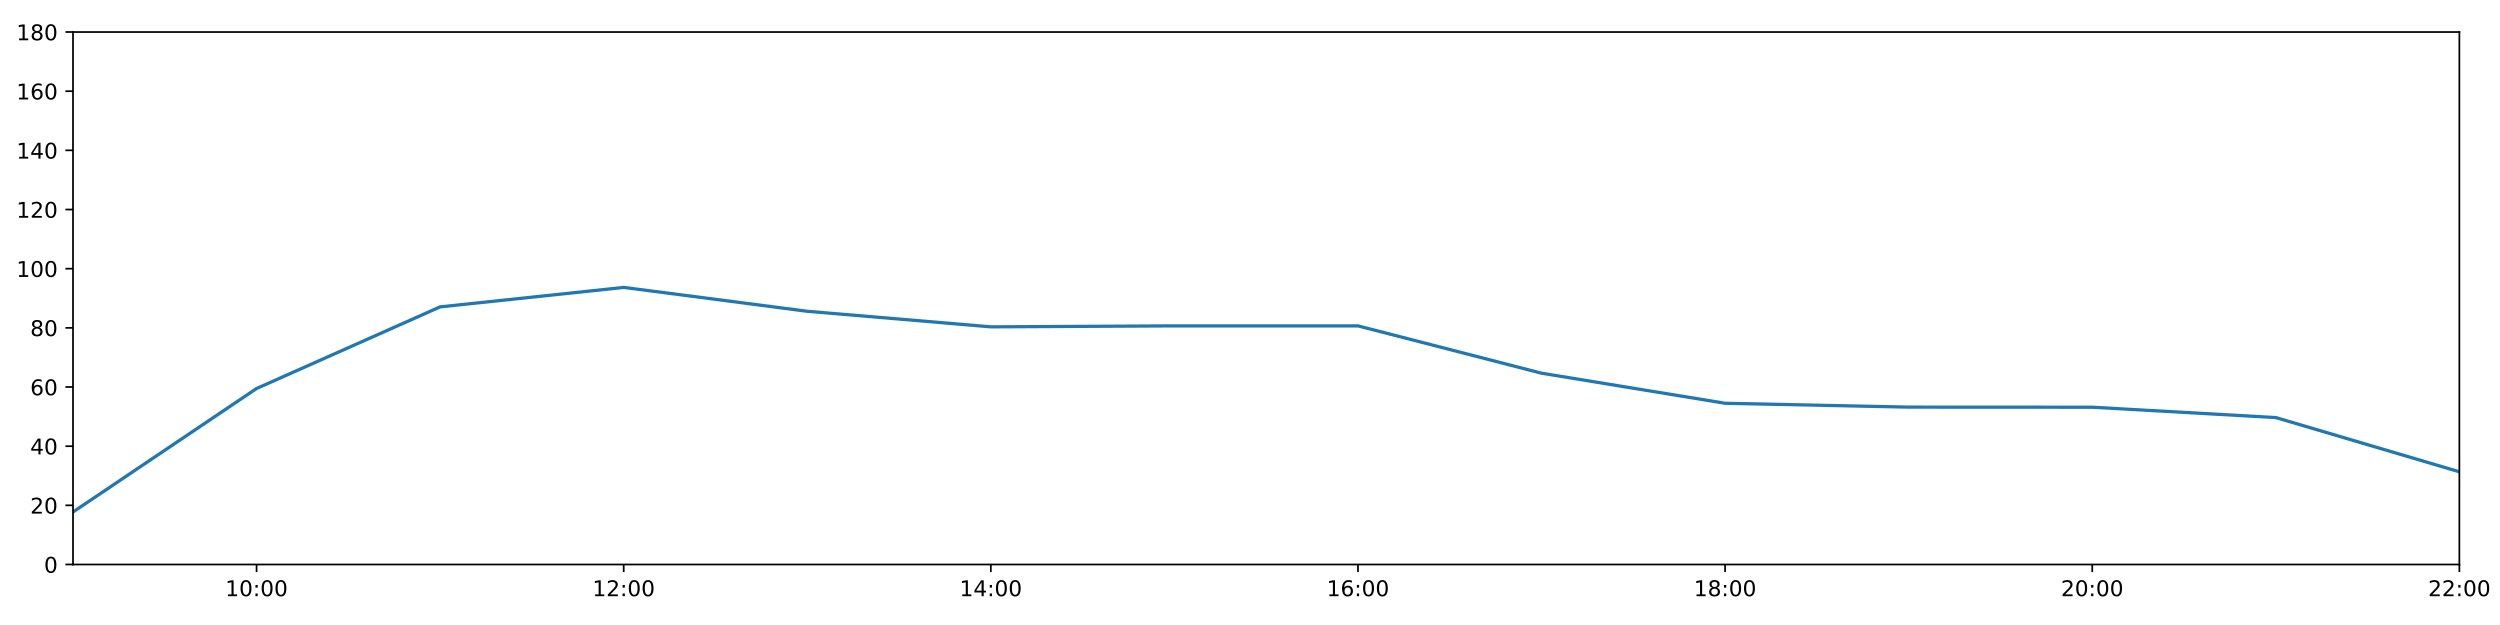
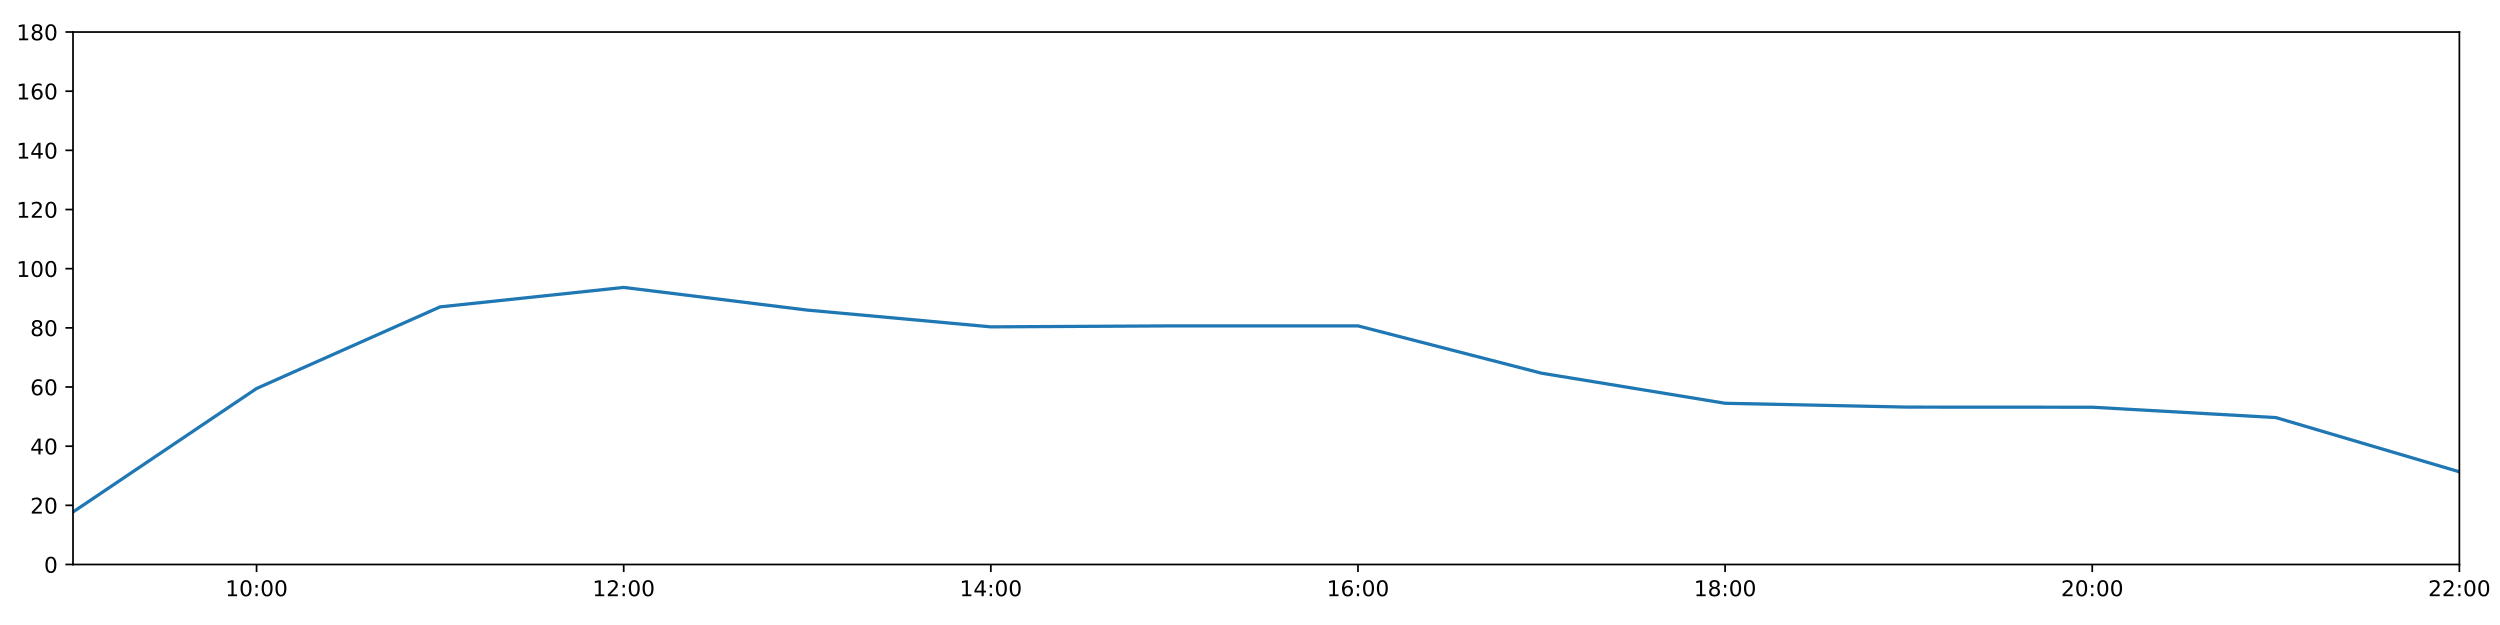
<svg xmlns="http://www.w3.org/2000/svg" xmlns:xlink="http://www.w3.org/1999/xlink" height="288pt" version="1.1" viewBox="0 0 1152 288" width="1152pt">
  <defs>
    <style type="text/css">
*{stroke-linecap:butt;stroke-linejoin:round;}
  </style>
  </defs>
  <g id="figure_1">
    <g id="patch_1">
      <path d="M 0 288  L 1152 288  L 1152 0  L 0 0  z " style="fill:#ffffff;" />
    </g>
    <g id="axes_1">
      <g id="patch_2">
        <path d="M 33.64 260.12  L 1133.28 260.12  L 1133.28 14.76  L 33.64 14.76  z " style="fill:#ffffff;" />
      </g>
      <g id="matplotlib.axis_1">
        <g id="xtick_1">
          <g id="line2d_1">
            <defs>
-               <path d="M 0 0  L 0 3.5  " id="m1b57f8caa0" style="stroke:#000000;stroke-width:0.8;" />
-             </defs>
-             <g>
-               <use style="stroke:#000000;stroke-width:0.8;" x="118.228" xlink:href="#m1b57f8caa0" y="260.12" />
+               <path d="M 0 0  L 0 3.5  " id="m1bf1efb243" style="stroke:#000000;stroke-width:0.8;" />
+             </defs>
+             <g>
+               <use style="stroke:#000000;stroke-width:0.8;" x="118.228" xlink:href="#m1bf1efb243" y="260.12" />
            </g>
          </g>
          <g id="text_1">
            <defs>
              <path d="M 12.406 8.297  L 28.516 8.297  L 28.516 63.922  L 10.984 60.406  L 10.984 69.391  L 28.422 72.906  L 38.281 72.906  L 38.281 8.297  L 54.391 8.297  L 54.391 0  L 12.406 0  z " id="DejaVuSans-49" />
              <path d="M 31.781 66.406  Q 24.172 66.406 20.328 58.906  Q 16.5 51.422 16.5 36.375  Q 16.5 21.391 20.328 13.891  Q 24.172 6.391 31.781 6.391  Q 39.453 6.391 43.281 13.891  Q 47.125 21.391 47.125 36.375  Q 47.125 51.422 43.281 58.906  Q 39.453 66.406 31.781 66.406  z M 31.781 74.219  Q 44.047 74.219 50.516 64.516  Q 56.984 54.828 56.984 36.375  Q 56.984 17.969 50.516 8.266  Q 44.047 -1.422 31.781 -1.422  Q 19.531 -1.422 13.062 8.266  Q 6.594 17.969 6.594 36.375  Q 6.594 54.828 13.062 64.516  Q 19.531 74.219 31.781 74.219  z " id="DejaVuSans-48" />
              <path d="M 11.719 12.406  L 22.016 12.406  L 22.016 0  L 11.719 0  z M 11.719 51.703  L 22.016 51.703  L 22.016 39.312  L 11.719 39.312  z " id="DejaVuSans-58" />
            </defs>
            <g transform="translate(103.8183 274.7184)scale(0.1 -0.1)">
              <use xlink:href="#DejaVuSans-49" />
              <use x="63.623" xlink:href="#DejaVuSans-48" />
              <use x="127.246" xlink:href="#DejaVuSans-58" />
              <use x="160.938" xlink:href="#DejaVuSans-48" />
              <use x="224.561" xlink:href="#DejaVuSans-48" />
            </g>
          </g>
        </g>
        <g id="xtick_2">
          <g id="line2d_2">
            <g>
-               <use style="stroke:#000000;stroke-width:0.8;" x="287.403" xlink:href="#m1b57f8caa0" y="260.12" />
+               <use style="stroke:#000000;stroke-width:0.8;" x="287.403" xlink:href="#m1bf1efb243" y="260.12" />
            </g>
          </g>
          <g id="text_2">
            <defs>
              <path d="M 19.188 8.297  L 53.609 8.297  L 53.609 0  L 7.328 0  L 7.328 8.297  Q 12.938 14.109 22.625 23.891  Q 32.328 33.688 34.812 36.531  Q 39.547 41.844 41.422 45.531  Q 43.312 49.219 43.312 52.781  Q 43.312 58.594 39.234 62.25  Q 35.156 65.922 28.609 65.922  Q 23.969 65.922 18.812 64.312  Q 13.672 62.703 7.812 59.422  L 7.812 69.391  Q 13.766 71.781 18.938 73  Q 24.125 74.219 28.422 74.219  Q 39.75 74.219 46.484 68.547  Q 53.219 62.891 53.219 53.422  Q 53.219 48.922 51.531 44.891  Q 49.859 40.875 45.406 35.406  Q 44.188 33.984 37.641 27.219  Q 31.109 20.453 19.188 8.297  z " id="DejaVuSans-50" />
            </defs>
            <g transform="translate(272.9937 274.7184)scale(0.1 -0.1)">
              <use xlink:href="#DejaVuSans-49" />
              <use x="63.623" xlink:href="#DejaVuSans-50" />
              <use x="127.246" xlink:href="#DejaVuSans-58" />
              <use x="160.938" xlink:href="#DejaVuSans-48" />
              <use x="224.561" xlink:href="#DejaVuSans-48" />
            </g>
          </g>
        </g>
        <g id="xtick_3">
          <g id="line2d_3">
            <g>
-               <use style="stroke:#000000;stroke-width:0.8;" x="456.578" xlink:href="#m1b57f8caa0" y="260.12" />
+               <use style="stroke:#000000;stroke-width:0.8;" x="456.578" xlink:href="#m1bf1efb243" y="260.12" />
            </g>
          </g>
          <g id="text_3">
            <defs>
              <path d="M 37.797 64.312  L 12.891 25.391  L 37.797 25.391  z M 35.203 72.906  L 47.609 72.906  L 47.609 25.391  L 58.016 25.391  L 58.016 17.188  L 47.609 17.188  L 47.609 0  L 37.797 0  L 37.797 17.188  L 4.891 17.188  L 4.891 26.703  z " id="DejaVuSans-52" />
            </defs>
            <g transform="translate(442.1691 274.7184)scale(0.1 -0.1)">
              <use xlink:href="#DejaVuSans-49" />
              <use x="63.623" xlink:href="#DejaVuSans-52" />
              <use x="127.246" xlink:href="#DejaVuSans-58" />
              <use x="160.938" xlink:href="#DejaVuSans-48" />
              <use x="224.561" xlink:href="#DejaVuSans-48" />
            </g>
          </g>
        </g>
        <g id="xtick_4">
          <g id="line2d_4">
            <g>
-               <use style="stroke:#000000;stroke-width:0.8;" x="625.754" xlink:href="#m1b57f8caa0" y="260.12" />
+               <use style="stroke:#000000;stroke-width:0.8;" x="625.754" xlink:href="#m1bf1efb243" y="260.12" />
            </g>
          </g>
          <g id="text_4">
            <defs>
              <path d="M 33.016 40.375  Q 26.375 40.375 22.484 35.828  Q 18.609 31.297 18.609 23.391  Q 18.609 15.531 22.484 10.953  Q 26.375 6.391 33.016 6.391  Q 39.656 6.391 43.531 10.953  Q 47.406 15.531 47.406 23.391  Q 47.406 31.297 43.531 35.828  Q 39.656 40.375 33.016 40.375  z M 52.594 71.297  L 52.594 62.312  Q 48.875 64.062 45.094 64.984  Q 41.312 65.922 37.594 65.922  Q 27.828 65.922 22.672 59.328  Q 17.531 52.734 16.797 39.406  Q 19.672 43.656 24.016 45.922  Q 28.375 48.188 33.594 48.188  Q 44.578 48.188 50.953 41.516  Q 57.328 34.859 57.328 23.391  Q 57.328 12.156 50.688 5.359  Q 44.047 -1.422 33.016 -1.422  Q 20.359 -1.422 13.672 8.266  Q 6.984 17.969 6.984 36.375  Q 6.984 53.656 15.188 63.938  Q 23.391 74.219 37.203 74.219  Q 40.922 74.219 44.703 73.484  Q 48.484 72.75 52.594 71.297  z " id="DejaVuSans-54" />
            </defs>
            <g transform="translate(611.3445 274.7184)scale(0.1 -0.1)">
              <use xlink:href="#DejaVuSans-49" />
              <use x="63.623" xlink:href="#DejaVuSans-54" />
              <use x="127.246" xlink:href="#DejaVuSans-58" />
              <use x="160.938" xlink:href="#DejaVuSans-48" />
              <use x="224.561" xlink:href="#DejaVuSans-48" />
            </g>
          </g>
        </g>
        <g id="xtick_5">
          <g id="line2d_5">
            <g>
-               <use style="stroke:#000000;stroke-width:0.8;" x="794.929" xlink:href="#m1b57f8caa0" y="260.12" />
+               <use style="stroke:#000000;stroke-width:0.8;" x="794.929" xlink:href="#m1bf1efb243" y="260.12" />
            </g>
          </g>
          <g id="text_5">
            <defs>
              <path d="M 31.781 34.625  Q 24.75 34.625 20.719 30.859  Q 16.703 27.094 16.703 20.516  Q 16.703 13.922 20.719 10.156  Q 24.75 6.391 31.781 6.391  Q 38.812 6.391 42.859 10.172  Q 46.922 13.969 46.922 20.516  Q 46.922 27.094 42.891 30.859  Q 38.875 34.625 31.781 34.625  z M 21.922 38.812  Q 15.578 40.375 12.031 44.719  Q 8.5 49.078 8.5 55.328  Q 8.5 64.062 14.719 69.141  Q 20.953 74.219 31.781 74.219  Q 42.672 74.219 48.875 69.141  Q 55.078 64.062 55.078 55.328  Q 55.078 49.078 51.531 44.719  Q 48 40.375 41.703 38.812  Q 48.828 37.156 52.797 32.312  Q 56.781 27.484 56.781 20.516  Q 56.781 9.906 50.312 4.234  Q 43.844 -1.422 31.781 -1.422  Q 19.734 -1.422 13.25 4.234  Q 6.781 9.906 6.781 20.516  Q 6.781 27.484 10.781 32.312  Q 14.797 37.156 21.922 38.812  z M 18.312 54.391  Q 18.312 48.734 21.844 45.562  Q 25.391 42.391 31.781 42.391  Q 38.141 42.391 41.719 45.562  Q 45.312 48.734 45.312 54.391  Q 45.312 60.062 41.719 63.234  Q 38.141 66.406 31.781 66.406  Q 25.391 66.406 21.844 63.234  Q 18.312 60.062 18.312 54.391  z " id="DejaVuSans-56" />
            </defs>
            <g transform="translate(780.5199 274.7184)scale(0.1 -0.1)">
              <use xlink:href="#DejaVuSans-49" />
              <use x="63.623" xlink:href="#DejaVuSans-56" />
              <use x="127.246" xlink:href="#DejaVuSans-58" />
              <use x="160.938" xlink:href="#DejaVuSans-48" />
              <use x="224.561" xlink:href="#DejaVuSans-48" />
            </g>
          </g>
        </g>
        <g id="xtick_6">
          <g id="line2d_6">
            <g>
-               <use style="stroke:#000000;stroke-width:0.8;" x="964.105" xlink:href="#m1b57f8caa0" y="260.12" />
+               <use style="stroke:#000000;stroke-width:0.8;" x="964.105" xlink:href="#m1bf1efb243" y="260.12" />
            </g>
          </g>
          <g id="text_6">
            <g transform="translate(949.6952 274.7184)scale(0.1 -0.1)">
              <use xlink:href="#DejaVuSans-50" />
              <use x="63.623" xlink:href="#DejaVuSans-48" />
              <use x="127.246" xlink:href="#DejaVuSans-58" />
              <use x="160.938" xlink:href="#DejaVuSans-48" />
              <use x="224.561" xlink:href="#DejaVuSans-48" />
            </g>
          </g>
        </g>
        <g id="xtick_7">
          <g id="line2d_7">
            <g>
-               <use style="stroke:#000000;stroke-width:0.8;" x="1133.28" xlink:href="#m1b57f8caa0" y="260.12" />
+               <use style="stroke:#000000;stroke-width:0.8;" x="1133.28" xlink:href="#m1bf1efb243" y="260.12" />
            </g>
          </g>
          <g id="text_7">
            <g transform="translate(1118.871 274.7184)scale(0.1 -0.1)">
              <use xlink:href="#DejaVuSans-50" />
              <use x="63.623" xlink:href="#DejaVuSans-50" />
              <use x="127.246" xlink:href="#DejaVuSans-58" />
              <use x="160.938" xlink:href="#DejaVuSans-48" />
              <use x="224.561" xlink:href="#DejaVuSans-48" />
            </g>
          </g>
        </g>
      </g>
      <g id="matplotlib.axis_2">
        <g id="ytick_1">
          <g id="line2d_8">
            <defs>
-               <path d="M 0 0  L -3.5 0  " id="m43560d694f" style="stroke:#000000;stroke-width:0.8;" />
-             </defs>
-             <g>
-               <use style="stroke:#000000;stroke-width:0.8;" x="33.64" xlink:href="#m43560d694f" y="260.12" />
+               <path d="M 0 0  L -3.5 0  " id="m37ba11b63b" style="stroke:#000000;stroke-width:0.8;" />
+             </defs>
+             <g>
+               <use style="stroke:#000000;stroke-width:0.8;" x="33.64" xlink:href="#m37ba11b63b" y="260.12" />
            </g>
          </g>
          <g id="text_8">
            <g transform="translate(20.2775 263.9192)scale(0.1 -0.1)">
              <use xlink:href="#DejaVuSans-48" />
            </g>
          </g>
        </g>
        <g id="ytick_2">
          <g id="line2d_9">
            <g>
-               <use style="stroke:#000000;stroke-width:0.8;" x="33.64" xlink:href="#m43560d694f" y="232.858" />
+               <use style="stroke:#000000;stroke-width:0.8;" x="33.64" xlink:href="#m37ba11b63b" y="232.858" />
            </g>
          </g>
          <g id="text_9">
            <g transform="translate(13.915 236.657)scale(0.1 -0.1)">
              <use xlink:href="#DejaVuSans-50" />
              <use x="63.623" xlink:href="#DejaVuSans-48" />
            </g>
          </g>
        </g>
        <g id="ytick_3">
          <g id="line2d_10">
            <g>
-               <use style="stroke:#000000;stroke-width:0.8;" x="33.64" xlink:href="#m43560d694f" y="205.596" />
+               <use style="stroke:#000000;stroke-width:0.8;" x="33.64" xlink:href="#m37ba11b63b" y="205.596" />
            </g>
          </g>
          <g id="text_10">
            <g transform="translate(13.915 209.3948)scale(0.1 -0.1)">
              <use xlink:href="#DejaVuSans-52" />
              <use x="63.623" xlink:href="#DejaVuSans-48" />
            </g>
          </g>
        </g>
        <g id="ytick_4">
          <g id="line2d_11">
            <g>
-               <use style="stroke:#000000;stroke-width:0.8;" x="33.64" xlink:href="#m43560d694f" y="178.333" />
+               <use style="stroke:#000000;stroke-width:0.8;" x="33.64" xlink:href="#m37ba11b63b" y="178.333" />
            </g>
          </g>
          <g id="text_11">
            <g transform="translate(13.915 182.1326)scale(0.1 -0.1)">
              <use xlink:href="#DejaVuSans-54" />
              <use x="63.623" xlink:href="#DejaVuSans-48" />
            </g>
          </g>
        </g>
        <g id="ytick_5">
          <g id="line2d_12">
            <g>
-               <use style="stroke:#000000;stroke-width:0.8;" x="33.64" xlink:href="#m43560d694f" y="151.071" />
+               <use style="stroke:#000000;stroke-width:0.8;" x="33.64" xlink:href="#m37ba11b63b" y="151.071" />
            </g>
          </g>
          <g id="text_12">
            <g transform="translate(13.915 154.8703)scale(0.1 -0.1)">
              <use xlink:href="#DejaVuSans-56" />
              <use x="63.623" xlink:href="#DejaVuSans-48" />
            </g>
          </g>
        </g>
        <g id="ytick_6">
          <g id="line2d_13">
            <g>
-               <use style="stroke:#000000;stroke-width:0.8;" x="33.64" xlink:href="#m43560d694f" y="123.809" />
+               <use style="stroke:#000000;stroke-width:0.8;" x="33.64" xlink:href="#m37ba11b63b" y="123.809" />
            </g>
          </g>
          <g id="text_13">
            <g transform="translate(7.5525 127.6081)scale(0.1 -0.1)">
              <use xlink:href="#DejaVuSans-49" />
              <use x="63.623" xlink:href="#DejaVuSans-48" />
              <use x="127.246" xlink:href="#DejaVuSans-48" />
            </g>
          </g>
        </g>
        <g id="ytick_7">
          <g id="line2d_14">
            <g>
-               <use style="stroke:#000000;stroke-width:0.8;" x="33.64" xlink:href="#m43560d694f" y="96.547" />
+               <use style="stroke:#000000;stroke-width:0.8;" x="33.64" xlink:href="#m37ba11b63b" y="96.547" />
            </g>
          </g>
          <g id="text_14">
            <g transform="translate(7.5525 100.3459)scale(0.1 -0.1)">
              <use xlink:href="#DejaVuSans-49" />
              <use x="63.623" xlink:href="#DejaVuSans-50" />
              <use x="127.246" xlink:href="#DejaVuSans-48" />
            </g>
          </g>
        </g>
        <g id="ytick_8">
          <g id="line2d_15">
            <g>
-               <use style="stroke:#000000;stroke-width:0.8;" x="33.64" xlink:href="#m43560d694f" y="69.284" />
+               <use style="stroke:#000000;stroke-width:0.8;" x="33.64" xlink:href="#m37ba11b63b" y="69.284" />
            </g>
          </g>
          <g id="text_15">
            <g transform="translate(7.5525 73.08366)scale(0.1 -0.1)">
              <use xlink:href="#DejaVuSans-49" />
              <use x="63.623" xlink:href="#DejaVuSans-52" />
              <use x="127.246" xlink:href="#DejaVuSans-48" />
            </g>
          </g>
        </g>
        <g id="ytick_9">
          <g id="line2d_16">
            <g>
-               <use style="stroke:#000000;stroke-width:0.8;" x="33.64" xlink:href="#m43560d694f" y="42.022" />
+               <use style="stroke:#000000;stroke-width:0.8;" x="33.64" xlink:href="#m37ba11b63b" y="42.022" />
            </g>
          </g>
          <g id="text_16">
            <g transform="translate(7.5525 45.82144)scale(0.1 -0.1)">
              <use xlink:href="#DejaVuSans-49" />
              <use x="63.623" xlink:href="#DejaVuSans-54" />
              <use x="127.246" xlink:href="#DejaVuSans-48" />
            </g>
          </g>
        </g>
        <g id="ytick_10">
          <g id="line2d_17">
            <g>
-               <use style="stroke:#000000;stroke-width:0.8;" x="33.64" xlink:href="#m43560d694f" y="14.76" />
+               <use style="stroke:#000000;stroke-width:0.8;" x="33.64" xlink:href="#m37ba11b63b" y="14.76" />
            </g>
          </g>
          <g id="text_17">
            <g transform="translate(7.5525 18.55922)scale(0.1 -0.1)">
              <use xlink:href="#DejaVuSans-49" />
              <use x="63.623" xlink:href="#DejaVuSans-56" />
              <use x="127.246" xlink:href="#DejaVuSans-48" />
            </g>
          </g>
        </g>
      </g>
      <g id="line2d_18">
-         <path clip-path="url(#p4bb44c4bfe)" d="M 33.64 235.925  L 118.228 179.015  L 202.815 141.405  L 287.403 132.442  L 371.991 143.438  L 456.578 150.617  L 541.166 150.162  L 625.754 150.162  L 710.342 171.972  L 794.929 185.83  L 879.517 187.602  L 964.105 187.648  L 1048.692 192.419  L 1133.28 217.409  " style="fill:none;stroke:#1f77b4;stroke-linecap:square;stroke-width:1.5;" />
+         <path clip-path="url(#pc1b14b07da)" d="M 33.64 235.925  L 118.228 179.015  L 202.815 141.405  L 287.403 132.442  L 371.991 142.892  L 456.578 150.617  L 541.166 150.162  L 625.754 150.162  L 710.342 171.972  L 794.929 185.83  L 879.517 187.602  L 964.105 187.648  L 1048.692 192.419  L 1133.28 217.409  " style="fill:none;stroke:#1f77b4;stroke-linecap:square;stroke-width:1.5;" />
      </g>
      <g id="patch_3">
        <path d="M 33.64 260.12  L 33.64 14.76  " style="fill:none;stroke:#000000;stroke-linecap:square;stroke-linejoin:miter;stroke-width:0.8;" />
      </g>
      <g id="patch_4">
        <path d="M 1133.28 260.12  L 1133.28 14.76  " style="fill:none;stroke:#000000;stroke-linecap:square;stroke-linejoin:miter;stroke-width:0.8;" />
      </g>
      <g id="patch_5">
        <path d="M 33.64 260.12  L 1133.28 260.12  " style="fill:none;stroke:#000000;stroke-linecap:square;stroke-linejoin:miter;stroke-width:0.8;" />
      </g>
      <g id="patch_6">
        <path d="M 33.64 14.76  L 1133.28 14.76  " style="fill:none;stroke:#000000;stroke-linecap:square;stroke-linejoin:miter;stroke-width:0.8;" />
      </g>
    </g>
  </g>
  <defs>
-     <clipPath id="p4bb44c4bfe">
+     <clipPath id="pc1b14b07da">
      <rect height="245.36" width="1099.64" x="33.64" y="14.76" />
    </clipPath>
  </defs>
</svg>
